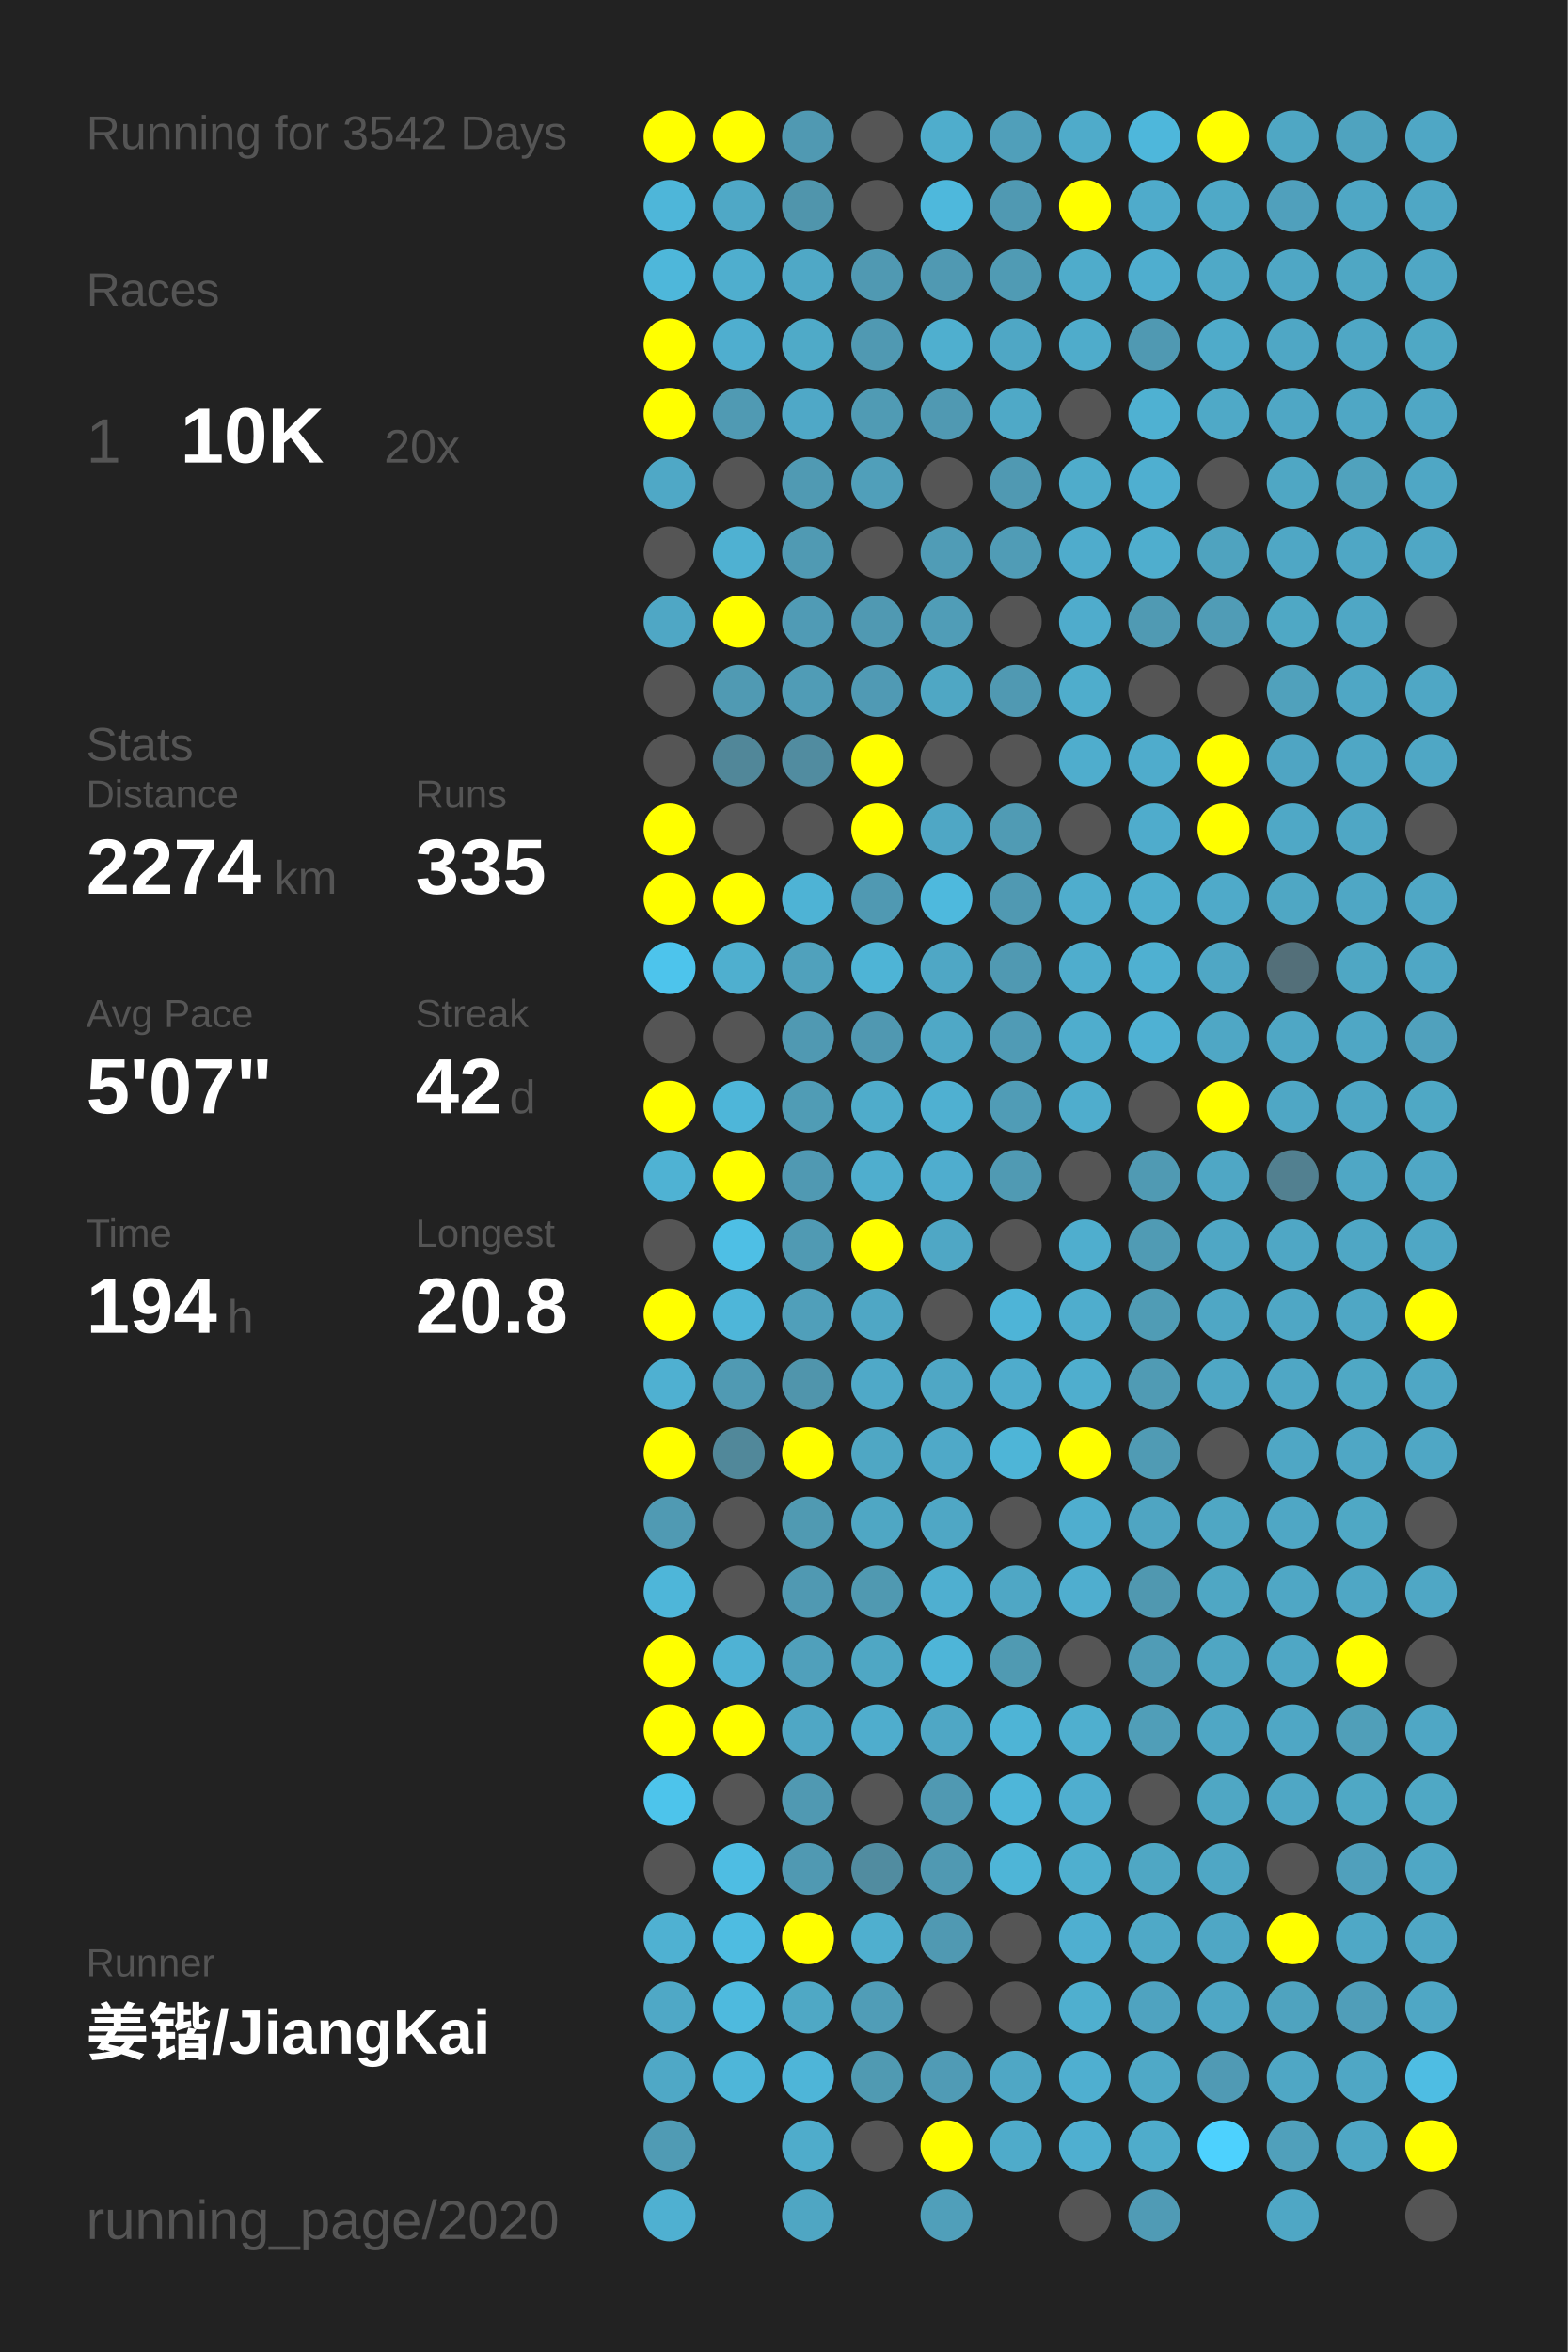
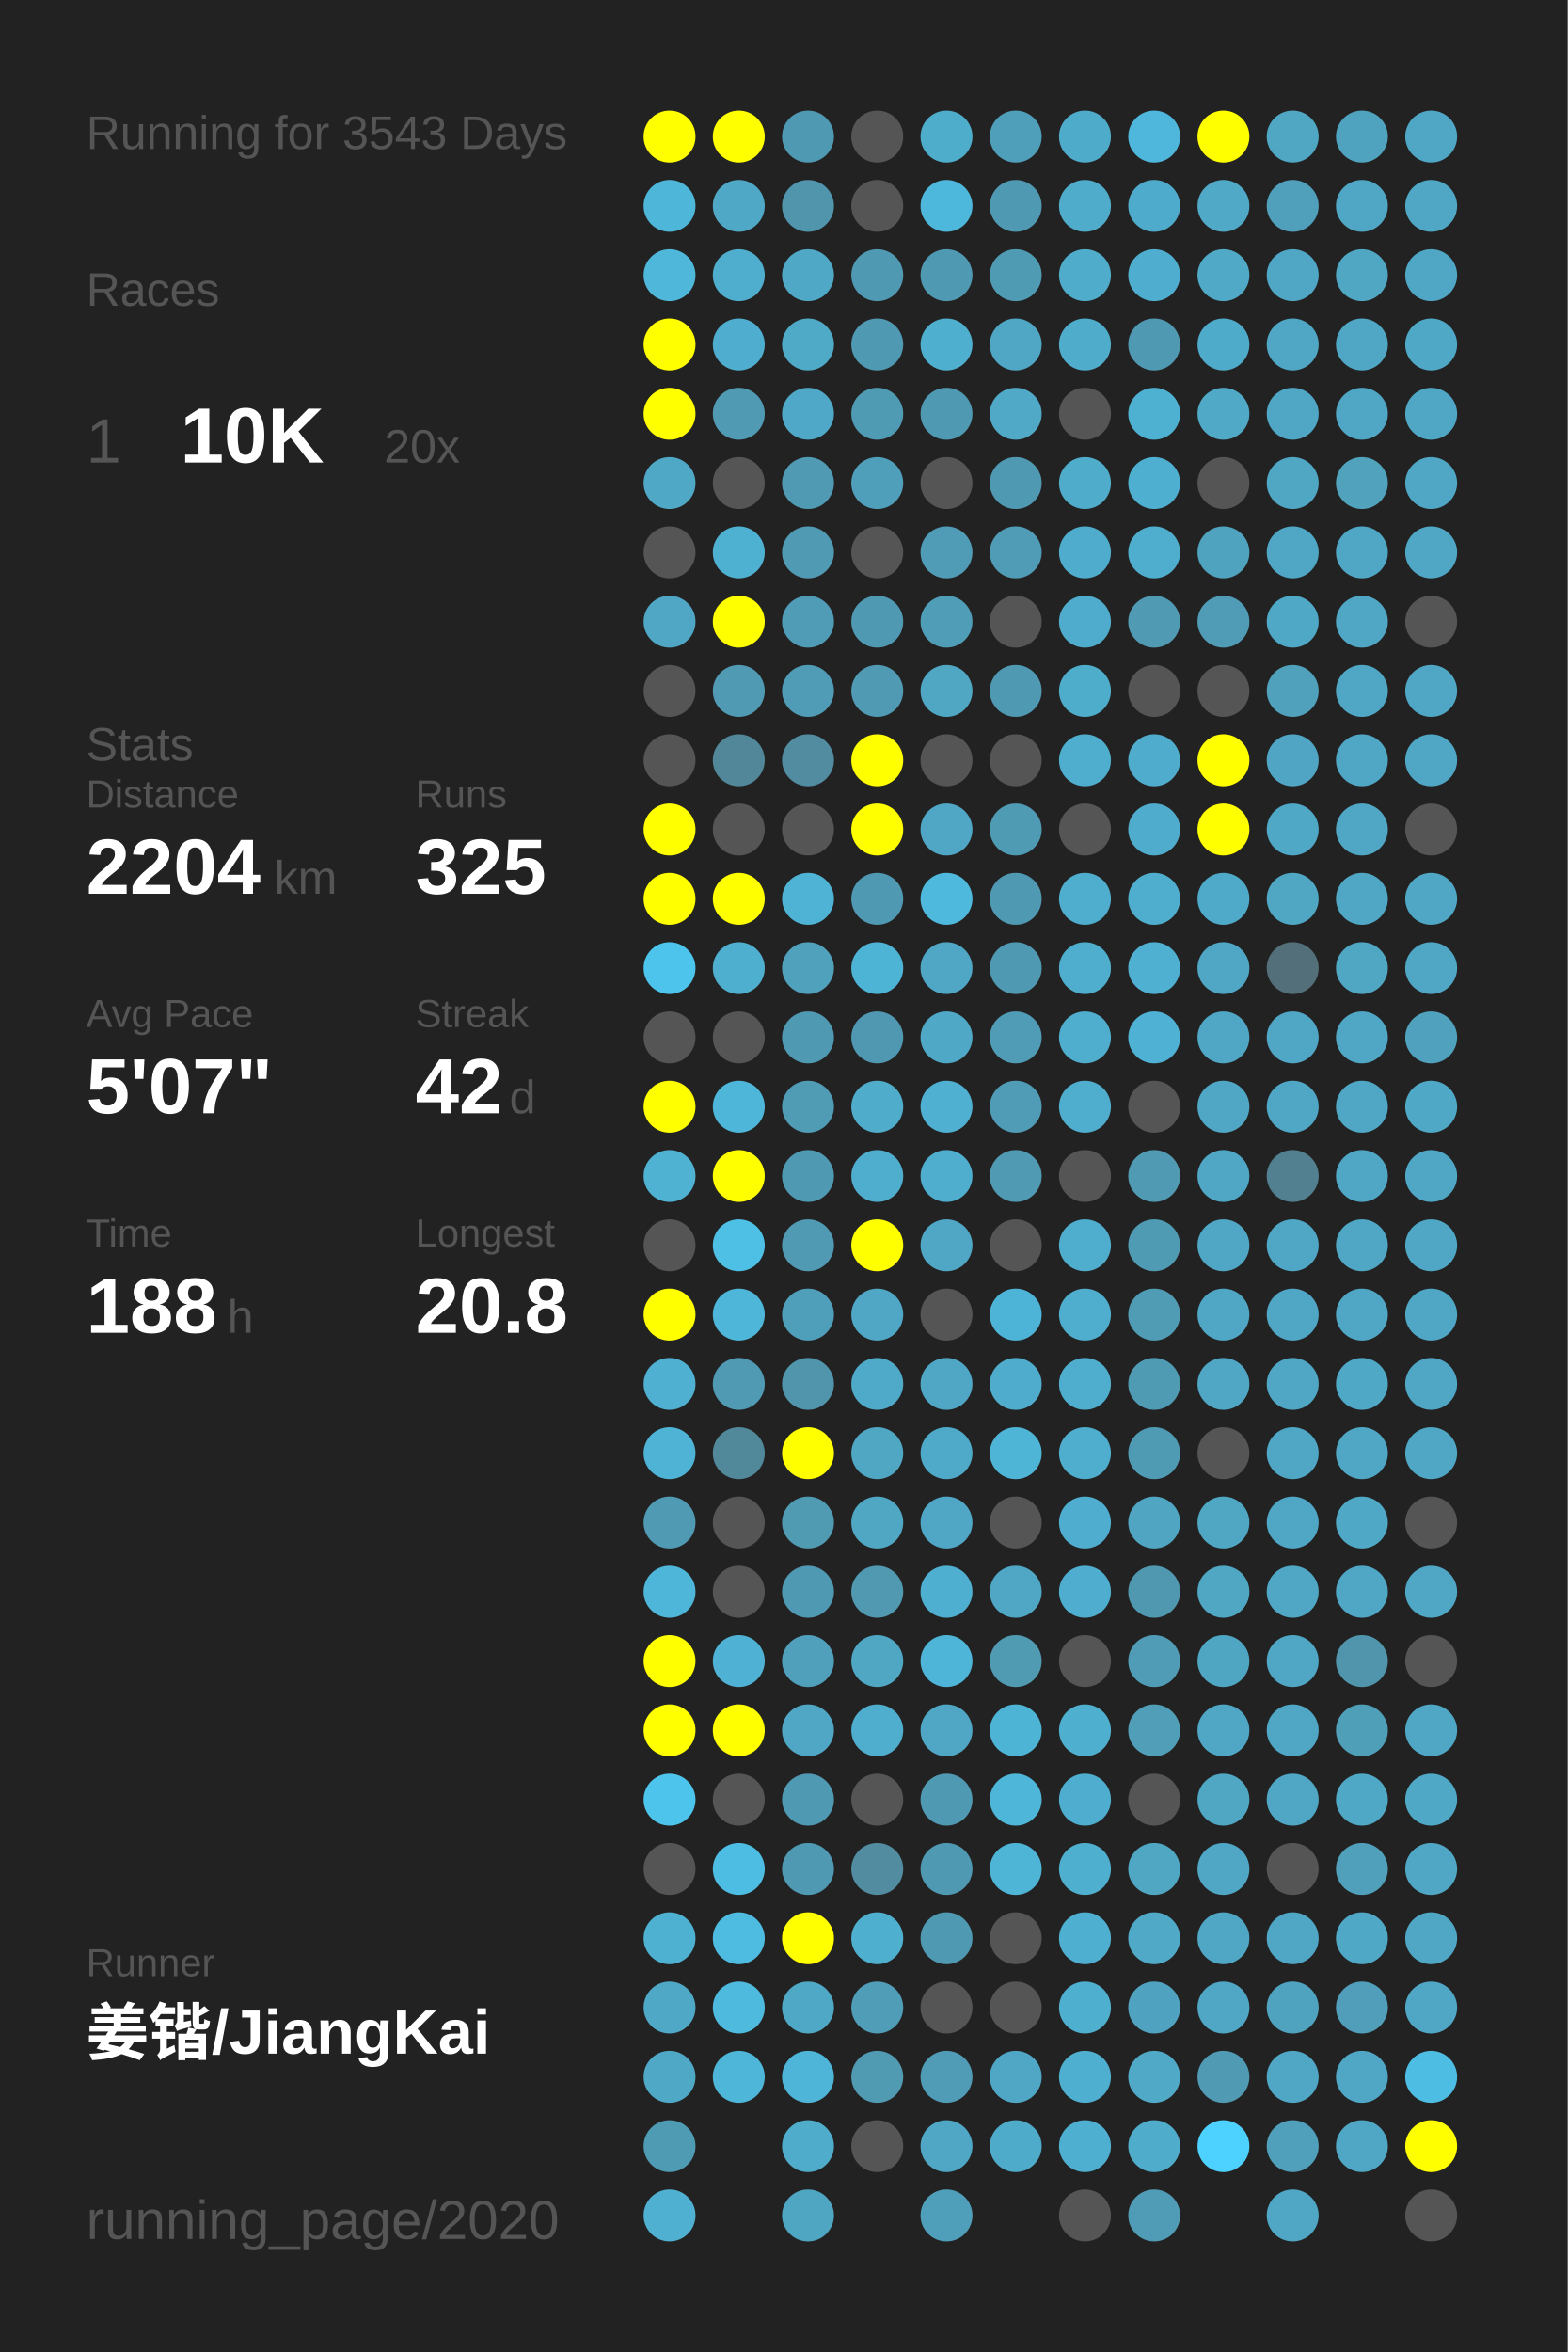
<svg xmlns="http://www.w3.org/2000/svg" baseProfile="full" height="300mm" version="1.1" viewBox="0,0,200,300" width="200mm">
  <defs />
  <rect fill="#222222" height="300" width="200" x="0" y="0" />
-   <text fill="#555555" style="font-size:6px; font-family:Arial;" x="11" y="19">Running for 3542 Days</text>
+   <text fill="#555555" style="font-size:6px; font-family:Arial;" x="11" y="19">Running for 3543 Days</text>
  <text fill="#555555" style="font-size:6px; font-family:Arial;" x="11" y="39">Races</text>
  <text fill="#555555" style="font-size:8px; font-family:Arial;" x="11" y="59">1</text>
  <text fill="#FFFFFF" style="font-size:10px; font-family:Arial; font-weight:bold;" x="23" y="59">10K</text>
  <text fill="#555555" style="font-size:6px; font-family:Arial;" x="49" y="59">20x</text>
  <text fill="#555555" style="font-size:6px; font-family:Arial;" x="11" y="97">Stats</text>
  <text fill="#555555" style="font-size:5px; font-family:Arial;" x="11" y="103">Distance</text>
-   <text fill="#FFFFFF" style="font-size:10px; font-family:Arial; font-weight:bold;" x="11" y="114">2274</text>
+   <text fill="#FFFFFF" style="font-size:10px; font-family:Arial; font-weight:bold;" x="11" y="114">2204</text>
  <text fill="#555555" style="font-size:6px; font-family:Arial;" x="35" y="114">km</text>
  <text fill="#555555" style="font-size:5px; font-family:Arial;" x="53" y="103">Runs</text>
-   <text fill="#FFFFFF" style="font-size:10px; font-family:Arial; font-weight:bold;" x="53" y="114">335</text>
+   <text fill="#FFFFFF" style="font-size:10px; font-family:Arial; font-weight:bold;" x="53" y="114">325</text>
  <text fill="#555555" style="font-size:5px; font-family:Arial;" x="11" y="131">Avg Pace</text>
  <text fill="#FFFFFF" style="font-size:10px; font-family:Arial; font-weight:bold;" x="11" y="142">5'07"</text>
  <text fill="#555555" style="font-size:5px; font-family:Arial;" x="53" y="131">Streak</text>
  <text fill="#FFFFFF" style="font-size:10px; font-family:Arial; font-weight:bold;" x="53" y="142">42</text>
  <text fill="#555555" style="font-size:6px; font-family:Arial;" x="65" y="142">d</text>
  <text fill="#555555" style="font-size:5px; font-family:Arial;" x="11" y="159">Time</text>
-   <text fill="#FFFFFF" style="font-size:10px; font-family:Arial; font-weight:bold;" x="11" y="170">194</text>
+   <text fill="#FFFFFF" style="font-size:10px; font-family:Arial; font-weight:bold;" x="11" y="170">188</text>
  <text fill="#555555" style="font-size:6px; font-family:Arial;" x="29" y="170">h</text>
  <text fill="#555555" style="font-size:5px; font-family:Arial;" x="53" y="159">Longest</text>
  <text fill="#FFFFFF" style="font-size:10px; font-family:Arial; font-weight:bold;" x="53" y="170">20.8</text>
  <text fill="#555555" style="font-size:5px; font-family:Arial;" x="11" y="252.065">Runner</text>
  <text fill="#FFFFFF" style="font-size:8px; font-family:Arial; font-weight:bold;" x="11" y="262.065">姜锴/JiangKai</text>
  <text fill="#555555" style="font-size:7px; font-family:Arial;" x="11" y="285.581">running_page/2020</text>
  <circle cx="85.417" cy="17.419" fill="#FFFF00" r="3.312" />
  <circle cx="85.417" cy="26.258" fill="#4eb6d9" r="3.312" />
  <circle cx="85.417" cy="35.097" fill="#4eb7da" r="3.312" />
  <circle cx="85.417" cy="43.935" fill="#FFFF00" r="3.312" />
  <circle cx="85.417" cy="52.774" fill="#FFFF00" r="3.312" />
  <circle cx="85.417" cy="61.613" fill="#4fa8c6" r="3.312" />
  <circle cx="85.417" cy="70.452" fill="#555555" r="3.312" />
  <circle cx="85.417" cy="79.29" fill="#4fa7c5" r="3.312" />
  <circle cx="85.417" cy="88.129" fill="#555555" r="3.312" />
  <circle cx="85.417" cy="96.968" fill="#555555" r="3.312" />
  <circle cx="85.417" cy="105.806" fill="#FFFF00" r="3.312" />
  <circle cx="85.417" cy="114.645" fill="#FFFF00" r="3.312" />
  <circle cx="85.417" cy="123.484" fill="#4dc4ec" r="3.312" />
  <circle cx="85.417" cy="132.323" fill="#555555" r="3.312" />
  <circle cx="85.417" cy="141.161" fill="#FFFF00" r="3.312" />
  <circle cx="85.417" cy="150" fill="#4fb2d3" r="3.312" />
  <circle cx="85.417" cy="158.839" fill="#555555" r="3.312" />
  <circle cx="85.417" cy="167.677" fill="#FFFF00" r="3.312" />
  <circle cx="85.417" cy="176.516" fill="#4fb0d1" r="3.312" />
-   <circle cx="85.417" cy="185.355" fill="#FFFF00" r="3.312" />
+   <circle cx="85.417" cy="185.355" fill="#4eb3d5" r="3.312" />
  <circle cx="85.417" cy="194.194" fill="#509ab3" r="3.312" />
  <circle cx="85.417" cy="203.032" fill="#4eb6d9" r="3.312" />
  <circle cx="85.417" cy="211.871" fill="#FFFF00" r="3.312" />
  <circle cx="85.417" cy="220.71" fill="#FFFF00" r="3.312" />
  <circle cx="85.417" cy="229.548" fill="#4dc4eb" r="3.312" />
  <circle cx="85.417" cy="238.387" fill="#555555" r="3.312" />
  <circle cx="85.417" cy="247.226" fill="#4fb1d2" r="3.312" />
  <circle cx="85.417" cy="256.065" fill="#4fa8c6" r="3.312" />
  <circle cx="85.417" cy="264.903" fill="#4fa8c6" r="3.312" />
  <circle cx="85.417" cy="273.742" fill="#509bb4" r="3.312" />
  <circle cx="85.417" cy="282.581" fill="#4fb0d1" r="3.312" />
  <circle cx="94.25" cy="17.419" fill="#FFFF00" r="3.312" />
  <circle cx="94.25" cy="26.258" fill="#4fa8c6" r="3.312" />
  <circle cx="94.25" cy="35.097" fill="#4faece" r="3.312" />
  <circle cx="94.25" cy="43.935" fill="#4faecf" r="3.312" />
  <circle cx="94.25" cy="52.774" fill="#509ab3" r="3.312" />
  <circle cx="94.25" cy="61.613" fill="#555555" r="3.312" />
  <circle cx="94.25" cy="70.452" fill="#4fb1d2" r="3.312" />
  <circle cx="94.25" cy="79.29" fill="#FFFF00" r="3.312" />
  <circle cx="94.25" cy="88.129" fill="#509ab3" r="3.312" />
  <circle cx="94.25" cy="96.968" fill="#518799" r="3.312" />
  <circle cx="94.25" cy="105.806" fill="#555555" r="3.312" />
  <circle cx="94.25" cy="114.645" fill="#FFFF00" r="3.312" />
  <circle cx="94.25" cy="123.484" fill="#4fafcf" r="3.312" />
  <circle cx="94.25" cy="132.323" fill="#555555" r="3.312" />
  <circle cx="94.25" cy="141.161" fill="#4eb6d9" r="3.312" />
  <circle cx="94.25" cy="150" fill="#FFFF00" r="3.312" />
  <circle cx="94.25" cy="158.839" fill="#4ebfe5" r="3.312" />
  <circle cx="94.25" cy="167.677" fill="#4eb6d9" r="3.312" />
  <circle cx="94.25" cy="176.516" fill="#509ab3" r="3.312" />
  <circle cx="94.25" cy="185.355" fill="#51889a" r="3.312" />
  <circle cx="94.25" cy="194.194" fill="#555555" r="3.312" />
  <circle cx="94.25" cy="203.032" fill="#555555" r="3.312" />
  <circle cx="94.25" cy="211.871" fill="#4fb2d4" r="3.312" />
  <circle cx="94.25" cy="220.71" fill="#FFFF00" r="3.312" />
  <circle cx="94.25" cy="229.548" fill="#555555" r="3.312" />
  <circle cx="94.25" cy="238.387" fill="#4ebde3" r="3.312" />
  <circle cx="94.25" cy="247.226" fill="#4ebce1" r="3.312" />
  <circle cx="94.25" cy="256.065" fill="#4ebade" r="3.312" />
  <circle cx="94.25" cy="264.903" fill="#4eb6d9" r="3.312" />
  <circle cx="103.083" cy="17.419" fill="#5099b2" r="3.312" />
  <circle cx="103.083" cy="26.258" fill="#5095ac" r="3.312" />
  <circle cx="103.083" cy="35.097" fill="#4fa8c6" r="3.312" />
  <circle cx="103.083" cy="43.935" fill="#4faac8" r="3.312" />
  <circle cx="103.083" cy="52.774" fill="#4fa8c7" r="3.312" />
  <circle cx="103.083" cy="61.613" fill="#509ab3" r="3.312" />
  <circle cx="103.083" cy="70.452" fill="#509ab3" r="3.312" />
  <circle cx="103.083" cy="79.29" fill="#509bb5" r="3.312" />
  <circle cx="103.083" cy="88.129" fill="#509cb6" r="3.312" />
  <circle cx="103.083" cy="96.968" fill="#518ca0" r="3.312" />
  <circle cx="103.083" cy="105.806" fill="#555555" r="3.312" />
  <circle cx="103.083" cy="114.645" fill="#4eb3d5" r="3.312" />
  <circle cx="103.083" cy="123.484" fill="#50a1bc" r="3.312" />
  <circle cx="103.083" cy="132.323" fill="#5099b2" r="3.312" />
  <circle cx="103.083" cy="141.161" fill="#509cb5" r="3.312" />
  <circle cx="103.083" cy="150" fill="#5099b2" r="3.312" />
  <circle cx="103.083" cy="158.839" fill="#509ab3" r="3.312" />
  <circle cx="103.083" cy="167.677" fill="#509fba" r="3.312" />
  <circle cx="103.083" cy="176.516" fill="#5095ac" r="3.312" />
  <circle cx="103.083" cy="185.355" fill="#FFFF00" r="3.312" />
  <circle cx="103.083" cy="194.194" fill="#509ab2" r="3.312" />
  <circle cx="103.083" cy="203.032" fill="#5099b2" r="3.312" />
  <circle cx="103.083" cy="211.871" fill="#50a0bb" r="3.312" />
  <circle cx="103.083" cy="220.71" fill="#4fa7c5" r="3.312" />
  <circle cx="103.083" cy="229.548" fill="#5099b2" r="3.312" />
  <circle cx="103.083" cy="238.387" fill="#5099b2" r="3.312" />
  <circle cx="103.083" cy="247.226" fill="#FFFF00" r="3.312" />
  <circle cx="103.083" cy="256.065" fill="#4fa8c5" r="3.312" />
  <circle cx="103.083" cy="264.903" fill="#4eb5d8" r="3.312" />
  <circle cx="103.083" cy="273.742" fill="#4faccb" r="3.312" />
  <circle cx="103.083" cy="282.581" fill="#4fa6c3" r="3.312" />
  <circle cx="111.917" cy="17.419" fill="#555555" r="3.312" />
  <circle cx="111.917" cy="26.258" fill="#555555" r="3.312" />
  <circle cx="111.917" cy="35.097" fill="#5099b2" r="3.312" />
  <circle cx="111.917" cy="43.935" fill="#5099b2" r="3.312" />
  <circle cx="111.917" cy="52.774" fill="#509bb4" r="3.312" />
  <circle cx="111.917" cy="61.613" fill="#509fba" r="3.312" />
  <circle cx="111.917" cy="70.452" fill="#555555" r="3.312" />
  <circle cx="111.917" cy="79.29" fill="#5099b2" r="3.312" />
  <circle cx="111.917" cy="88.129" fill="#509ab4" r="3.312" />
  <circle cx="111.917" cy="96.968" fill="#FFFF00" r="3.312" />
  <circle cx="111.917" cy="105.806" fill="#FFFF00" r="3.312" />
  <circle cx="111.917" cy="114.645" fill="#5099b2" r="3.312" />
  <circle cx="111.917" cy="123.484" fill="#4eb4d6" r="3.312" />
  <circle cx="111.917" cy="132.323" fill="#5098b1" r="3.312" />
  <circle cx="111.917" cy="141.161" fill="#4faccb" r="3.312" />
  <circle cx="111.917" cy="150" fill="#4faece" r="3.312" />
  <circle cx="111.917" cy="158.839" fill="#FFFF00" r="3.312" />
  <circle cx="111.917" cy="167.677" fill="#4fa7c5" r="3.312" />
  <circle cx="111.917" cy="176.516" fill="#4fa9c8" r="3.312" />
  <circle cx="111.917" cy="185.355" fill="#4fa7c4" r="3.312" />
  <circle cx="111.917" cy="194.194" fill="#4fa7c4" r="3.312" />
  <circle cx="111.917" cy="203.032" fill="#5099b1" r="3.312" />
  <circle cx="111.917" cy="211.871" fill="#4fa7c4" r="3.312" />
  <circle cx="111.917" cy="220.71" fill="#4fadcd" r="3.312" />
  <circle cx="111.917" cy="229.548" fill="#555555" r="3.312" />
  <circle cx="111.917" cy="238.387" fill="#518ca0" r="3.312" />
  <circle cx="111.917" cy="247.226" fill="#4fafcf" r="3.312" />
  <circle cx="111.917" cy="256.065" fill="#509db7" r="3.312" />
  <circle cx="111.917" cy="264.903" fill="#509ab2" r="3.312" />
  <circle cx="111.917" cy="273.742" fill="#555555" r="3.312" />
  <circle cx="120.75" cy="17.419" fill="#4fadcc" r="3.312" />
  <circle cx="120.75" cy="26.258" fill="#4eb8dc" r="3.312" />
  <circle cx="120.75" cy="35.097" fill="#5099b2" r="3.312" />
  <circle cx="120.75" cy="43.935" fill="#4fafcf" r="3.312" />
  <circle cx="120.75" cy="52.774" fill="#5099b2" r="3.312" />
  <circle cx="120.75" cy="61.613" fill="#555555" r="3.312" />
  <circle cx="120.75" cy="70.452" fill="#509cb6" r="3.312" />
  <circle cx="120.75" cy="79.29" fill="#509db7" r="3.312" />
  <circle cx="120.75" cy="88.129" fill="#4fa7c4" r="3.312" />
  <circle cx="120.75" cy="96.968" fill="#555555" r="3.312" />
  <circle cx="120.75" cy="105.806" fill="#4fa7c5" r="3.312" />
  <circle cx="120.75" cy="114.645" fill="#4eb9dd" r="3.312" />
  <circle cx="120.75" cy="123.484" fill="#4fa7c5" r="3.312" />
  <circle cx="120.75" cy="132.323" fill="#4fa8c6" r="3.312" />
  <circle cx="120.75" cy="141.161" fill="#4fb0d1" r="3.312" />
  <circle cx="120.75" cy="150" fill="#4fadce" r="3.312" />
  <circle cx="120.75" cy="158.839" fill="#4fa7c5" r="3.312" />
  <circle cx="120.75" cy="167.677" fill="#555555" r="3.312" />
  <circle cx="120.75" cy="176.516" fill="#4fa7c5" r="3.312" />
  <circle cx="120.75" cy="185.355" fill="#4fa9c8" r="3.312" />
  <circle cx="120.75" cy="194.194" fill="#4fa7c5" r="3.312" />
  <circle cx="120.75" cy="203.032" fill="#4fafd0" r="3.312" />
  <circle cx="120.75" cy="211.871" fill="#4eb5d8" r="3.312" />
  <circle cx="120.75" cy="220.71" fill="#4fa7c5" r="3.312" />
  <circle cx="120.75" cy="229.548" fill="#5099b2" r="3.312" />
  <circle cx="120.75" cy="238.387" fill="#5099b2" r="3.312" />
  <circle cx="120.75" cy="247.226" fill="#5099b2" r="3.312" />
  <circle cx="120.75" cy="256.065" fill="#555555" r="3.312" />
  <circle cx="120.75" cy="264.903" fill="#509bb5" r="3.312" />
-   <circle cx="120.75" cy="273.742" fill="#FFFF00" r="3.312" />
+   <circle cx="120.75" cy="273.742" fill="#4fa7c5" r="3.312" />
  <circle cx="120.75" cy="282.581" fill="#509fba" r="3.312" />
  <circle cx="129.583" cy="17.419" fill="#509fba" r="3.312" />
  <circle cx="129.583" cy="26.258" fill="#5099b2" r="3.312" />
  <circle cx="129.583" cy="35.097" fill="#509bb4" r="3.312" />
  <circle cx="129.583" cy="43.935" fill="#4fa7c5" r="3.312" />
  <circle cx="129.583" cy="52.774" fill="#4fa9c7" r="3.312" />
  <circle cx="129.583" cy="61.613" fill="#5099b2" r="3.312" />
  <circle cx="129.583" cy="70.452" fill="#509cb6" r="3.312" />
  <circle cx="129.583" cy="79.29" fill="#555555" r="3.312" />
  <circle cx="129.583" cy="88.129" fill="#5099b2" r="3.312" />
  <circle cx="129.583" cy="96.968" fill="#555555" r="3.312" />
  <circle cx="129.583" cy="105.806" fill="#509bb4" r="3.312" />
  <circle cx="129.583" cy="114.645" fill="#5099b2" r="3.312" />
  <circle cx="129.583" cy="123.484" fill="#5099b2" r="3.312" />
  <circle cx="129.583" cy="132.323" fill="#509bb5" r="3.312" />
  <circle cx="129.583" cy="141.161" fill="#509cb6" r="3.312" />
  <circle cx="129.583" cy="150" fill="#509ab3" r="3.312" />
  <circle cx="129.583" cy="158.839" fill="#555555" r="3.312" />
  <circle cx="129.583" cy="167.677" fill="#4eb4d7" r="3.312" />
  <circle cx="129.583" cy="176.516" fill="#4faccc" r="3.312" />
  <circle cx="129.583" cy="185.355" fill="#4eb5d7" r="3.312" />
  <circle cx="129.583" cy="194.194" fill="#555555" r="3.312" />
  <circle cx="129.583" cy="203.032" fill="#4fa7c5" r="3.312" />
  <circle cx="129.583" cy="211.871" fill="#509ab2" r="3.312" />
  <circle cx="129.583" cy="220.71" fill="#4eb4d6" r="3.312" />
  <circle cx="129.583" cy="229.548" fill="#4eb6d9" r="3.312" />
  <circle cx="129.583" cy="238.387" fill="#4eb5d7" r="3.312" />
  <circle cx="129.583" cy="247.226" fill="#555555" r="3.312" />
  <circle cx="129.583" cy="256.065" fill="#555555" r="3.312" />
  <circle cx="129.583" cy="264.903" fill="#4fa7c5" r="3.312" />
  <circle cx="129.583" cy="273.742" fill="#4fabca" r="3.312" />
  <circle cx="138.417" cy="17.419" fill="#4fabca" r="3.312" />
-   <circle cx="138.417" cy="26.258" fill="#FFFF00" r="3.312" />
+   <circle cx="138.417" cy="26.258" fill="#4faccb" r="3.312" />
  <circle cx="138.417" cy="35.097" fill="#4faccb" r="3.312" />
  <circle cx="138.417" cy="43.935" fill="#4faccb" r="3.312" />
  <circle cx="138.417" cy="52.774" fill="#555555" r="3.312" />
  <circle cx="138.417" cy="61.613" fill="#4faccb" r="3.312" />
  <circle cx="138.417" cy="70.452" fill="#4faccc" r="3.312" />
  <circle cx="138.417" cy="79.29" fill="#4faccc" r="3.312" />
  <circle cx="138.417" cy="88.129" fill="#4fadcc" r="3.312" />
  <circle cx="138.417" cy="96.968" fill="#4fadcd" r="3.312" />
  <circle cx="138.417" cy="105.806" fill="#555555" r="3.312" />
  <circle cx="138.417" cy="114.645" fill="#4fadcd" r="3.312" />
  <circle cx="138.417" cy="123.484" fill="#4fadcd" r="3.312" />
  <circle cx="138.417" cy="132.323" fill="#4fadcd" r="3.312" />
  <circle cx="138.417" cy="141.161" fill="#4fadcd" r="3.312" />
  <circle cx="138.417" cy="150" fill="#555555" r="3.312" />
  <circle cx="138.417" cy="158.839" fill="#4faece" r="3.312" />
  <circle cx="138.417" cy="167.677" fill="#4fadcd" r="3.312" />
  <circle cx="138.417" cy="176.516" fill="#4faece" r="3.312" />
-   <circle cx="138.417" cy="185.355" fill="#FFFF00" r="3.312" />
+   <circle cx="138.417" cy="185.355" fill="#4faece" r="3.312" />
  <circle cx="138.417" cy="194.194" fill="#4faecf" r="3.312" />
  <circle cx="138.417" cy="203.032" fill="#4faecf" r="3.312" />
  <circle cx="138.417" cy="211.871" fill="#555555" r="3.312" />
  <circle cx="138.417" cy="220.71" fill="#4fafcf" r="3.312" />
  <circle cx="138.417" cy="229.548" fill="#4faecf" r="3.312" />
  <circle cx="138.417" cy="238.387" fill="#4fafcf" r="3.312" />
  <circle cx="138.417" cy="247.226" fill="#4fafd0" r="3.312" />
  <circle cx="138.417" cy="256.065" fill="#4fafcf" r="3.312" />
  <circle cx="138.417" cy="264.903" fill="#4fafd0" r="3.312" />
  <circle cx="138.417" cy="273.742" fill="#4fafd0" r="3.312" />
  <circle cx="138.417" cy="282.581" fill="#555555" r="3.312" />
  <circle cx="147.25" cy="17.419" fill="#4eb7db" r="3.312" />
  <circle cx="147.25" cy="26.258" fill="#4fabcb" r="3.312" />
  <circle cx="147.25" cy="35.097" fill="#4faecf" r="3.312" />
  <circle cx="147.25" cy="43.935" fill="#5099b2" r="3.312" />
  <circle cx="147.25" cy="52.774" fill="#4fb1d2" r="3.312" />
  <circle cx="147.25" cy="61.613" fill="#4fafd0" r="3.312" />
  <circle cx="147.25" cy="70.452" fill="#4faece" r="3.312" />
  <circle cx="147.25" cy="79.29" fill="#509ab3" r="3.312" />
  <circle cx="147.25" cy="88.129" fill="#555555" r="3.312" />
  <circle cx="147.25" cy="96.968" fill="#4faccc" r="3.312" />
  <circle cx="147.25" cy="105.806" fill="#4faccc" r="3.312" />
  <circle cx="147.25" cy="114.645" fill="#4faece" r="3.312" />
  <circle cx="147.25" cy="123.484" fill="#4fb0d1" r="3.312" />
  <circle cx="147.25" cy="132.323" fill="#4fb1d3" r="3.312" />
  <circle cx="147.25" cy="141.161" fill="#555555" r="3.312" />
  <circle cx="147.25" cy="150" fill="#509ab3" r="3.312" />
  <circle cx="147.25" cy="158.839" fill="#509bb4" r="3.312" />
  <circle cx="147.25" cy="167.677" fill="#509cb5" r="3.312" />
  <circle cx="147.25" cy="176.516" fill="#509bb4" r="3.312" />
  <circle cx="147.25" cy="185.355" fill="#509bb4" r="3.312" />
  <circle cx="147.25" cy="194.194" fill="#4fa5c2" r="3.312" />
  <circle cx="147.25" cy="203.032" fill="#5098b0" r="3.312" />
  <circle cx="147.25" cy="211.871" fill="#509cb6" r="3.312" />
  <circle cx="147.25" cy="220.71" fill="#509eb8" r="3.312" />
  <circle cx="147.25" cy="229.548" fill="#555555" r="3.312" />
  <circle cx="147.25" cy="238.387" fill="#4fa7c4" r="3.312" />
  <circle cx="147.25" cy="247.226" fill="#4fa9c7" r="3.312" />
  <circle cx="147.25" cy="256.065" fill="#4fa3c0" r="3.312" />
  <circle cx="147.25" cy="264.903" fill="#4fa9c7" r="3.312" />
  <circle cx="147.25" cy="273.742" fill="#4faccb" r="3.312" />
  <circle cx="147.25" cy="282.581" fill="#509bb5" r="3.312" />
  <circle cx="156.083" cy="17.419" fill="#FFFF00" r="3.312" />
  <circle cx="156.083" cy="26.258" fill="#4fa9c7" r="3.312" />
  <circle cx="156.083" cy="35.097" fill="#4fa9c7" r="3.312" />
  <circle cx="156.083" cy="43.935" fill="#4fabca" r="3.312" />
  <circle cx="156.083" cy="52.774" fill="#4fa9c7" r="3.312" />
  <circle cx="156.083" cy="61.613" fill="#555555" r="3.312" />
  <circle cx="156.083" cy="70.452" fill="#4fa3bf" r="3.312" />
  <circle cx="156.083" cy="79.29" fill="#509cb6" r="3.312" />
  <circle cx="156.083" cy="88.129" fill="#555555" r="3.312" />
  <circle cx="156.083" cy="96.968" fill="#FFFF00" r="3.312" />
  <circle cx="156.083" cy="105.806" fill="#FFFF00" r="3.312" />
  <circle cx="156.083" cy="114.645" fill="#4faac9" r="3.312" />
  <circle cx="156.083" cy="123.484" fill="#4fa7c5" r="3.312" />
  <circle cx="156.083" cy="132.323" fill="#4fa7c5" r="3.312" />
-   <circle cx="156.083" cy="141.161" fill="#FFFF00" r="3.312" />
+   <circle cx="156.083" cy="141.161" fill="#4fa7c5" r="3.312" />
  <circle cx="156.083" cy="150" fill="#4fa7c5" r="3.312" />
  <circle cx="156.083" cy="158.839" fill="#4fa7c5" r="3.312" />
  <circle cx="156.083" cy="167.677" fill="#4fa7c5" r="3.312" />
  <circle cx="156.083" cy="176.516" fill="#4fa7c5" r="3.312" />
  <circle cx="156.083" cy="185.355" fill="#555555" r="3.312" />
  <circle cx="156.083" cy="194.194" fill="#4fa7c4" r="3.312" />
  <circle cx="156.083" cy="203.032" fill="#4fa7c4" r="3.312" />
  <circle cx="156.083" cy="211.871" fill="#4fa6c3" r="3.312" />
  <circle cx="156.083" cy="220.71" fill="#4fa7c5" r="3.312" />
  <circle cx="156.083" cy="229.548" fill="#4fa7c4" r="3.312" />
  <circle cx="156.083" cy="238.387" fill="#4fa7c5" r="3.312" />
  <circle cx="156.083" cy="247.226" fill="#4fa7c5" r="3.312" />
  <circle cx="156.083" cy="256.065" fill="#4fa7c5" r="3.312" />
  <circle cx="156.083" cy="264.903" fill="#509ab4" r="3.312" />
  <circle cx="156.083" cy="273.742" fill="#4dd1fe" r="3.312" />
  <circle cx="164.917" cy="17.419" fill="#4fa7c4" r="3.312" />
  <circle cx="164.917" cy="26.258" fill="#50a0bc" r="3.312" />
  <circle cx="164.917" cy="35.097" fill="#4fa7c5" r="3.312" />
  <circle cx="164.917" cy="43.935" fill="#4fa7c5" r="3.312" />
  <circle cx="164.917" cy="52.774" fill="#4fa7c5" r="3.312" />
  <circle cx="164.917" cy="61.613" fill="#4fa7c4" r="3.312" />
  <circle cx="164.917" cy="70.452" fill="#4fa7c5" r="3.312" />
  <circle cx="164.917" cy="79.29" fill="#4fa8c5" r="3.312" />
  <circle cx="164.917" cy="88.129" fill="#50a1bc" r="3.312" />
  <circle cx="164.917" cy="96.968" fill="#4fa5c3" r="3.312" />
  <circle cx="164.917" cy="105.806" fill="#4fa8c6" r="3.312" />
  <circle cx="164.917" cy="114.645" fill="#4fa7c4" r="3.312" />
  <circle cx="164.917" cy="123.484" fill="#536f79" r="3.312" />
  <circle cx="164.917" cy="132.323" fill="#4fa7c5" r="3.312" />
  <circle cx="164.917" cy="141.161" fill="#4fa7c5" r="3.312" />
  <circle cx="164.917" cy="150" fill="#528090" r="3.312" />
  <circle cx="164.917" cy="158.839" fill="#4fa7c5" r="3.312" />
  <circle cx="164.917" cy="167.677" fill="#4fa7c5" r="3.312" />
  <circle cx="164.917" cy="176.516" fill="#4fa7c5" r="3.312" />
  <circle cx="164.917" cy="185.355" fill="#4fa7c5" r="3.312" />
  <circle cx="164.917" cy="194.194" fill="#4fa7c5" r="3.312" />
  <circle cx="164.917" cy="203.032" fill="#4fa7c5" r="3.312" />
  <circle cx="164.917" cy="211.871" fill="#4fa7c5" r="3.312" />
  <circle cx="164.917" cy="220.71" fill="#4fa7c5" r="3.312" />
  <circle cx="164.917" cy="229.548" fill="#4fa7c5" r="3.312" />
  <circle cx="164.917" cy="238.387" fill="#555555" r="3.312" />
-   <circle cx="164.917" cy="247.226" fill="#FFFF00" r="3.312" />
+   <circle cx="164.917" cy="247.226" fill="#4fa7c5" r="3.312" />
  <circle cx="164.917" cy="256.065" fill="#4fa3bf" r="3.312" />
  <circle cx="164.917" cy="264.903" fill="#4fa7c5" r="3.312" />
  <circle cx="164.917" cy="273.742" fill="#50a0bb" r="3.312" />
  <circle cx="164.917" cy="282.581" fill="#4fa7c5" r="3.312" />
  <circle cx="173.75" cy="17.419" fill="#4fa3bf" r="3.312" />
  <circle cx="173.75" cy="26.258" fill="#4fa7c5" r="3.312" />
  <circle cx="173.75" cy="35.097" fill="#4fa7c4" r="3.312" />
  <circle cx="173.75" cy="43.935" fill="#4fa7c5" r="3.312" />
  <circle cx="173.75" cy="52.774" fill="#4fa7c5" r="3.312" />
  <circle cx="173.75" cy="61.613" fill="#50a2bd" r="3.312" />
  <circle cx="173.75" cy="70.452" fill="#4fa7c5" r="3.312" />
  <circle cx="173.75" cy="79.29" fill="#4fa7c5" r="3.312" />
  <circle cx="173.75" cy="88.129" fill="#4fa7c5" r="3.312" />
  <circle cx="173.75" cy="96.968" fill="#4fa7c5" r="3.312" />
  <circle cx="173.75" cy="105.806" fill="#4fa7c5" r="3.312" />
  <circle cx="173.75" cy="114.645" fill="#4fa7c5" r="3.312" />
  <circle cx="173.75" cy="123.484" fill="#4fa7c4" r="3.312" />
  <circle cx="173.75" cy="132.323" fill="#4fa7c5" r="3.312" />
  <circle cx="173.75" cy="141.161" fill="#4fa7c5" r="3.312" />
  <circle cx="173.75" cy="150" fill="#4fa7c5" r="3.312" />
  <circle cx="173.75" cy="158.839" fill="#4fa7c5" r="3.312" />
  <circle cx="173.75" cy="167.677" fill="#4fa7c5" r="3.312" />
  <circle cx="173.75" cy="176.516" fill="#4fa8c5" r="3.312" />
  <circle cx="173.75" cy="185.355" fill="#4fa7c5" r="3.312" />
  <circle cx="173.75" cy="194.194" fill="#4fa8c5" r="3.312" />
  <circle cx="173.75" cy="203.032" fill="#4fa7c5" r="3.312" />
-   <circle cx="173.75" cy="211.871" fill="#FFFF00" r="3.312" />
+   <circle cx="173.75" cy="211.871" fill="#5095ac" r="3.312" />
  <circle cx="173.75" cy="220.71" fill="#509fb9" r="3.312" />
  <circle cx="173.75" cy="229.548" fill="#4fa8c5" r="3.312" />
  <circle cx="173.75" cy="238.387" fill="#50a0bc" r="3.312" />
  <circle cx="173.75" cy="247.226" fill="#4fa8c6" r="3.312" />
  <circle cx="173.75" cy="256.065" fill="#509eb9" r="3.312" />
  <circle cx="173.75" cy="264.903" fill="#4fa7c5" r="3.312" />
  <circle cx="173.75" cy="273.742" fill="#4fa7c5" r="3.312" />
  <circle cx="182.583" cy="17.419" fill="#4fa7c5" r="3.312" />
  <circle cx="182.583" cy="26.258" fill="#4fa7c5" r="3.312" />
  <circle cx="182.583" cy="35.097" fill="#4fa7c5" r="3.312" />
  <circle cx="182.583" cy="43.935" fill="#4fa8c5" r="3.312" />
  <circle cx="182.583" cy="52.774" fill="#4fa7c5" r="3.312" />
  <circle cx="182.583" cy="61.613" fill="#4fa7c5" r="3.312" />
  <circle cx="182.583" cy="70.452" fill="#4fa7c5" r="3.312" />
  <circle cx="182.583" cy="79.29" fill="#555555" r="3.312" />
  <circle cx="182.583" cy="88.129" fill="#4fa7c5" r="3.312" />
  <circle cx="182.583" cy="96.968" fill="#4fa7c5" r="3.312" />
  <circle cx="182.583" cy="105.806" fill="#555555" r="3.312" />
  <circle cx="182.583" cy="114.645" fill="#4fa7c5" r="3.312" />
  <circle cx="182.583" cy="123.484" fill="#4fa7c5" r="3.312" />
  <circle cx="182.583" cy="132.323" fill="#50a1bd" r="3.312" />
  <circle cx="182.583" cy="141.161" fill="#4fa8c5" r="3.312" />
  <circle cx="182.583" cy="150" fill="#4fa7c5" r="3.312" />
  <circle cx="182.583" cy="158.839" fill="#4fa7c5" r="3.312" />
-   <circle cx="182.583" cy="167.677" fill="#FFFF00" r="3.312" />
+   <circle cx="182.583" cy="167.677" fill="#4fa7c5" r="3.312" />
  <circle cx="182.583" cy="176.516" fill="#4fa7c5" r="3.312" />
  <circle cx="182.583" cy="185.355" fill="#4fa7c5" r="3.312" />
  <circle cx="182.583" cy="194.194" fill="#555555" r="3.312" />
  <circle cx="182.583" cy="203.032" fill="#4fa7c5" r="3.312" />
  <circle cx="182.583" cy="211.871" fill="#555555" r="3.312" />
  <circle cx="182.583" cy="220.71" fill="#4fa7c5" r="3.312" />
  <circle cx="182.583" cy="229.548" fill="#4fa8c5" r="3.312" />
  <circle cx="182.583" cy="238.387" fill="#4fa7c5" r="3.312" />
  <circle cx="182.583" cy="247.226" fill="#4fa7c5" r="3.312" />
  <circle cx="182.583" cy="256.065" fill="#4fa7c5" r="3.312" />
  <circle cx="182.583" cy="264.903" fill="#4ebde3" r="3.312" />
  <circle cx="182.583" cy="273.742" fill="#FFFF00" r="3.312" />
  <circle cx="182.583" cy="282.581" fill="#555555" r="3.312" />
</svg>
